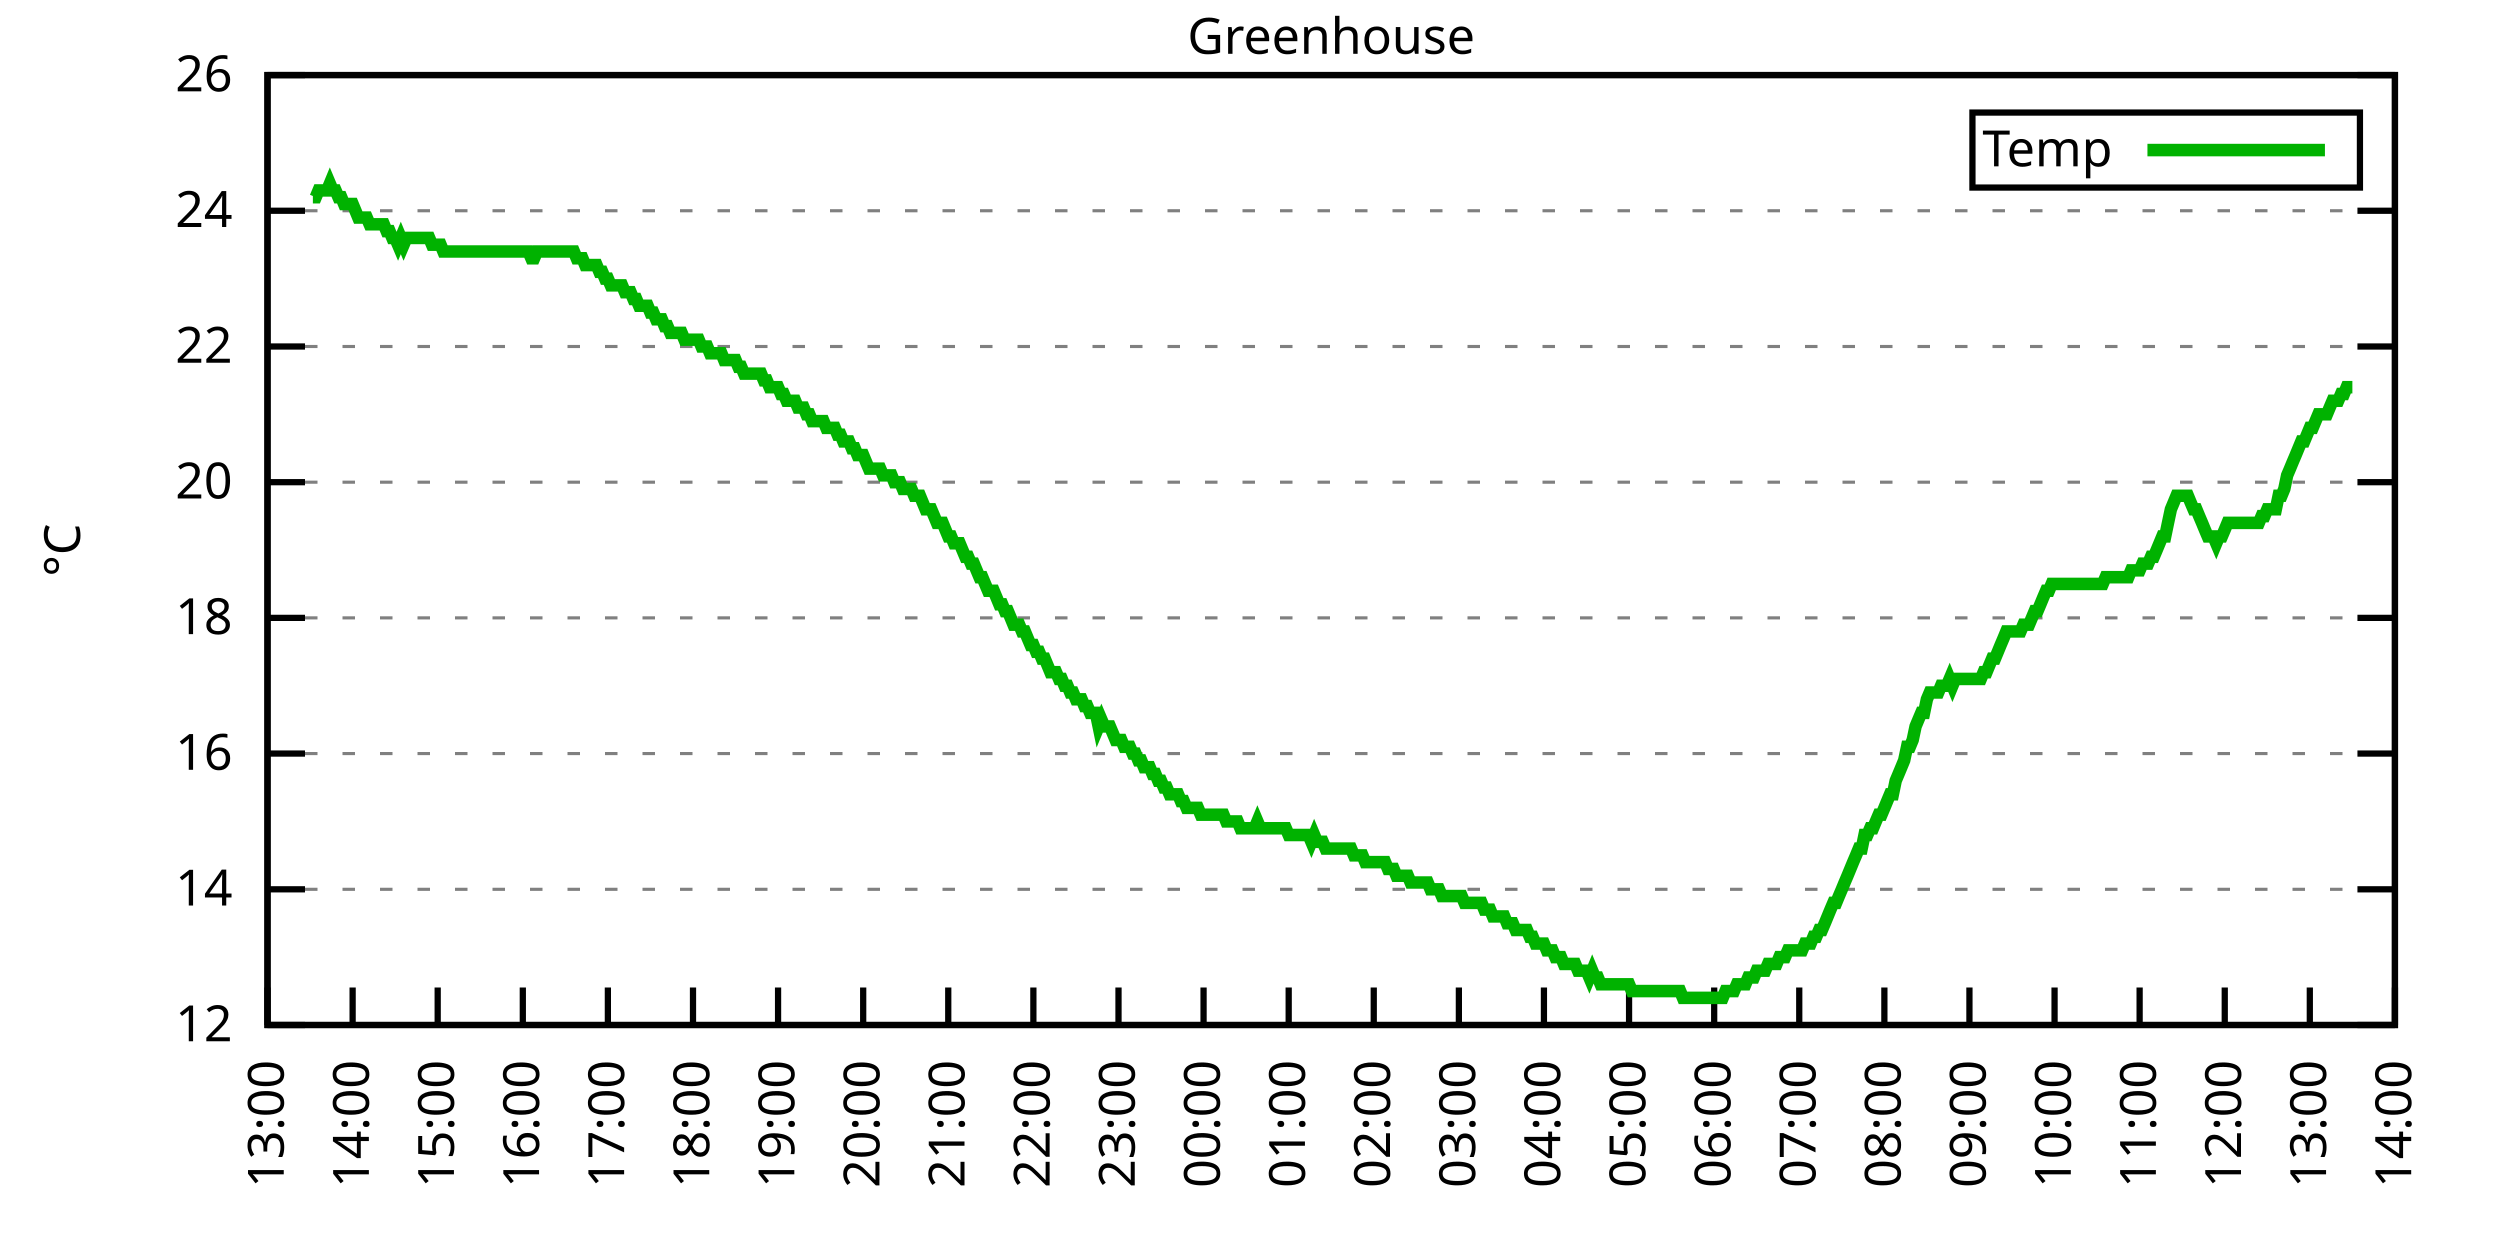
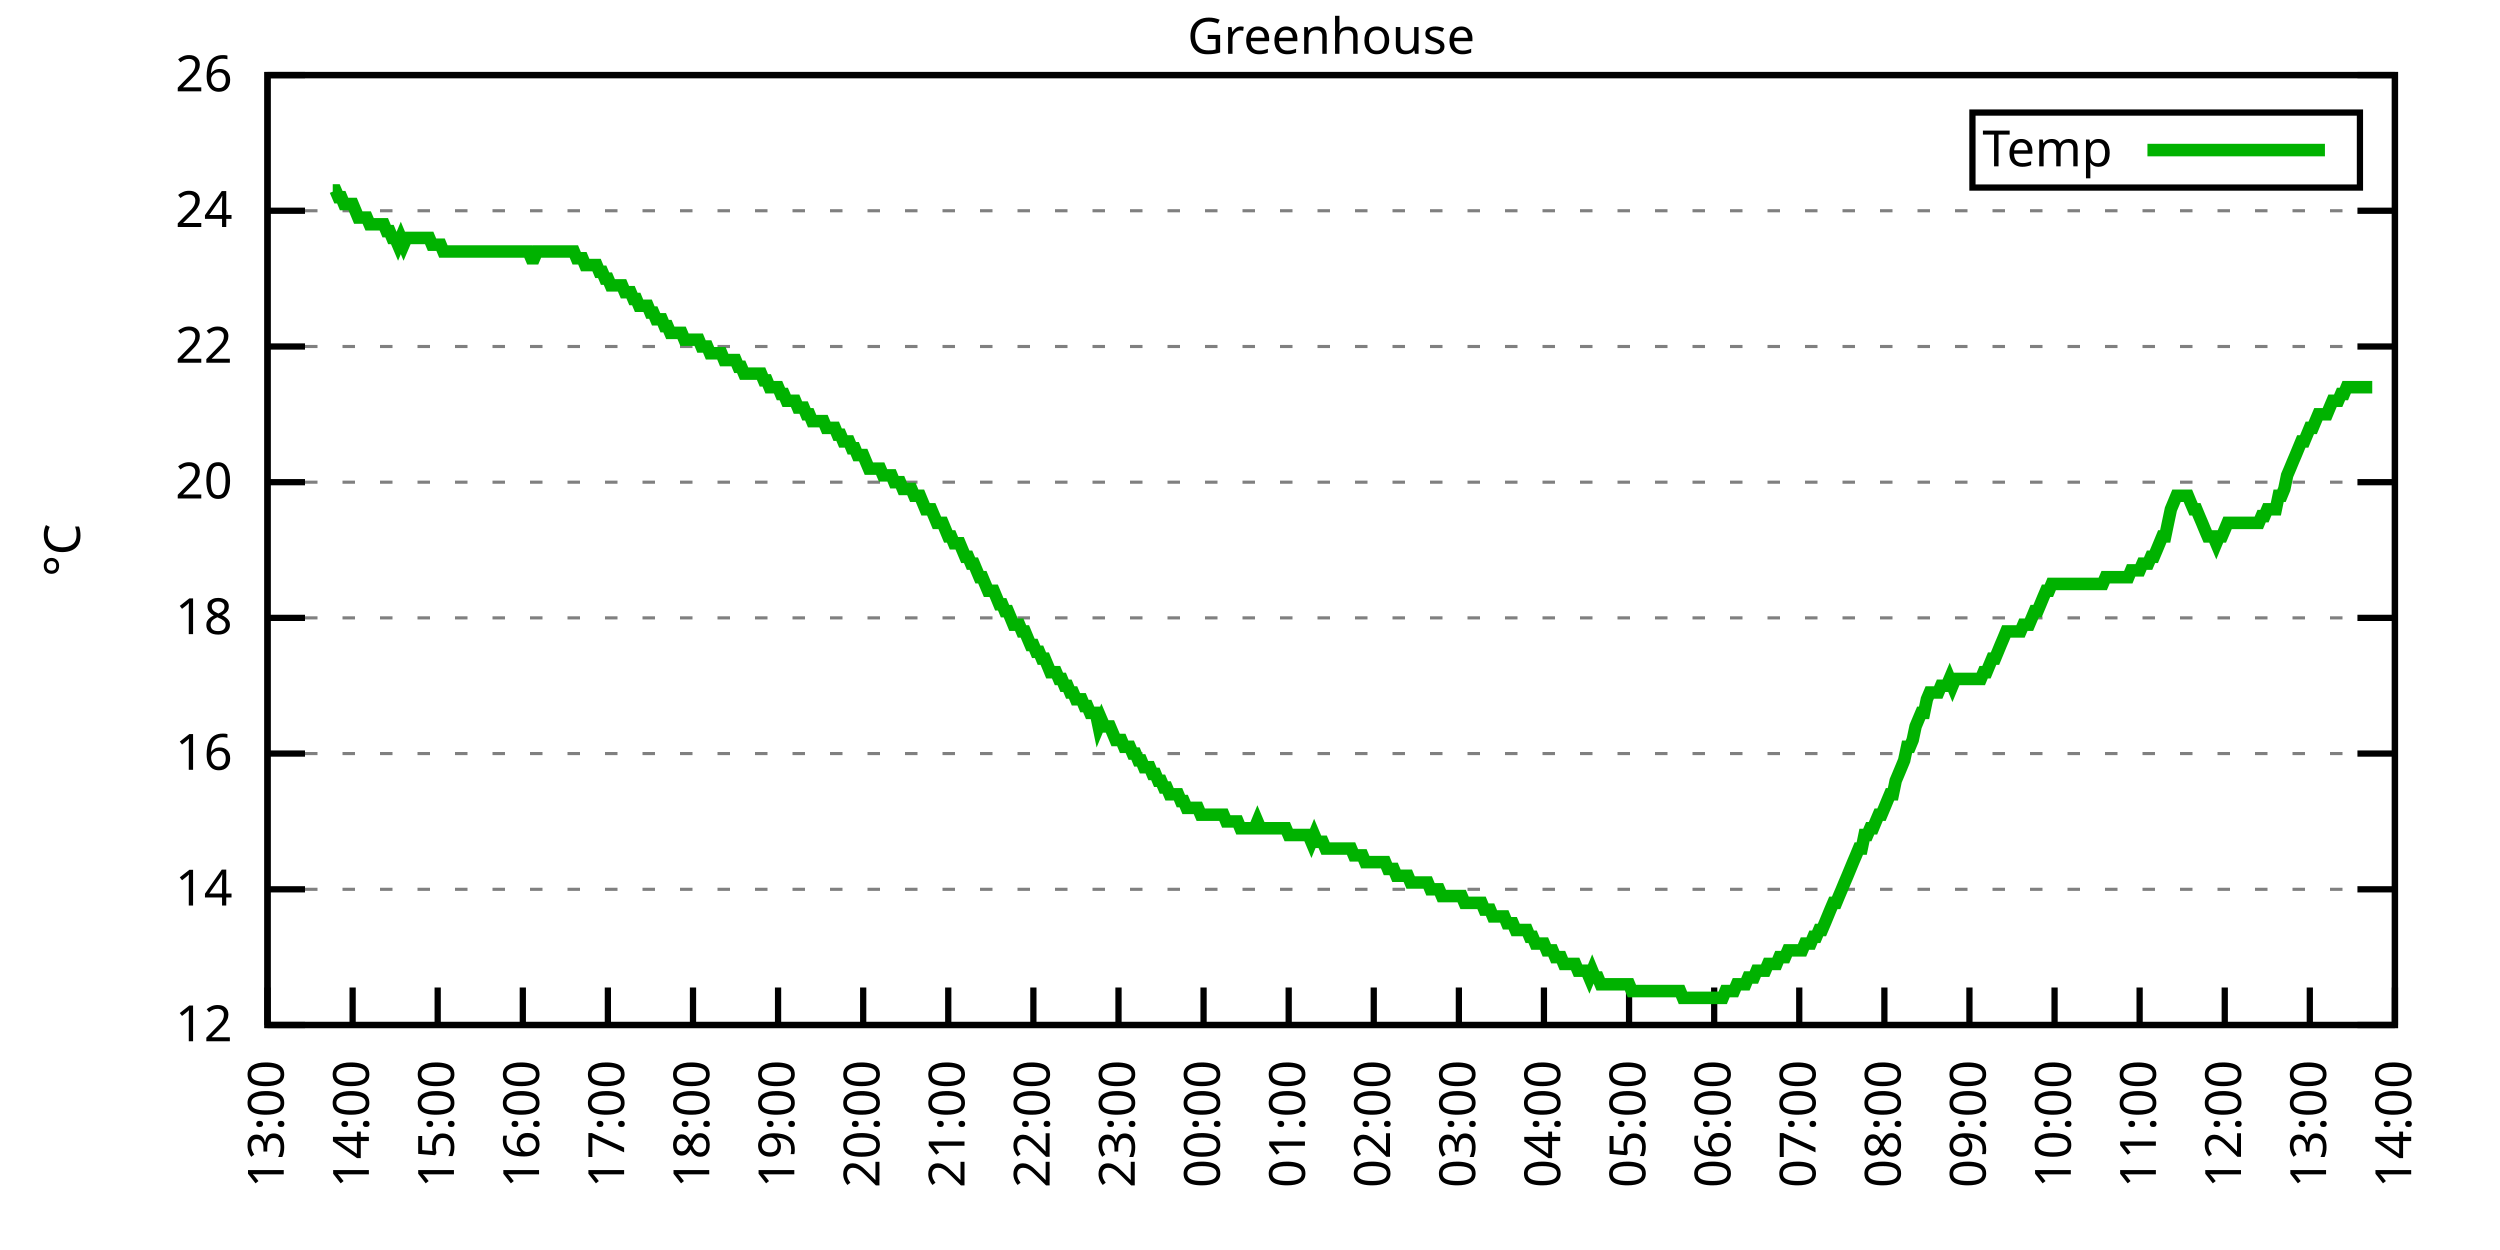
<svg xmlns="http://www.w3.org/2000/svg" xmlns:xlink="http://www.w3.org/1999/xlink" width="400" height="200" viewBox="0 0 400 200">
  <g id="gnuplot_canvas">
    <rect x="0" y="0" width="400" height="200" fill="none" />
    <defs>
      <circle id="gpDot" r="0.5" stroke-width="0.5" stroke="currentColor" />
      <path id="gpPt0" stroke-width="0.333" stroke="currentColor" d="M-1,0 h2 M0,-1 v2" />
      <path id="gpPt1" stroke-width="0.333" stroke="currentColor" d="M-1,-1 L1,1 M1,-1 L-1,1" />
      <path id="gpPt2" stroke-width="0.333" stroke="currentColor" d="M-1,0 L1,0 M0,-1 L0,1 M-1,-1 L1,1 M-1,1 L1,-1" />
      <rect id="gpPt3" stroke-width="0.333" stroke="currentColor" x="-1" y="-1" width="2" height="2" />
      <rect id="gpPt4" stroke-width="0.333" stroke="currentColor" fill="currentColor" x="-1" y="-1" width="2" height="2" />
      <circle id="gpPt5" stroke-width="0.333" stroke="currentColor" cx="0" cy="0" r="1" />
      <use xlink:href="#gpPt5" id="gpPt6" fill="currentColor" stroke="none" />
      <path id="gpPt7" stroke-width="0.333" stroke="currentColor" d="M0,-1.33 L-1.33,0.67 L1.33,0.67 z" />
      <use xlink:href="#gpPt7" id="gpPt8" fill="currentColor" stroke="none" />
      <use xlink:href="#gpPt7" id="gpPt9" stroke="currentColor" transform="rotate(180)" />
      <use xlink:href="#gpPt9" id="gpPt10" fill="currentColor" stroke="none" />
      <use xlink:href="#gpPt3" id="gpPt11" stroke="currentColor" transform="rotate(45)" />
      <use xlink:href="#gpPt11" id="gpPt12" fill="currentColor" stroke="none" />
      <path id="gpPt13" stroke-width="0.333" stroke="currentColor" d="M0,1.330 L1.265,0.411 L0.782,-1.067 L-0.782,-1.076 L-1.265,0.411 z" />
      <use xlink:href="#gpPt13" id="gpPt14" fill="currentColor" stroke="none" />
      <filter id="textbox" filterUnits="objectBoundingBox" x="0" y="0" height="1" width="1">
        <feFlood flood-color="white" flood-opacity="1" result="bgnd" />
        <feComposite in="SourceGraphic" in2="bgnd" operator="atop" />
      </filter>
      <filter id="greybox" filterUnits="objectBoundingBox" x="0" y="0" height="1" width="1">
        <feFlood flood-color="lightgrey" flood-opacity="1" result="grey" />
        <feComposite in="SourceGraphic" in2="grey" operator="atop" />
      </filter>
    </defs>
    <g fill="none" color="white" stroke="currentColor" stroke-width="1.00" stroke-linecap="butt" stroke-linejoin="miter">
</g>
    <g fill="none" color="black" stroke="currentColor" stroke-width="1.00" stroke-linecap="butt" stroke-linejoin="miter">
      <g stroke="none" shape-rendering="crispEdges">
        <polygon fill="rgb(255, 255, 255)" points="42.80,164.00 383.18,164.00 383.18,12.02 42.80,12.02 " />
      </g>
    </g>
    <g fill="none" color="black" stroke="currentColor" stroke-width="1.00" stroke-linecap="butt" stroke-linejoin="miter">
</g>
    <g fill="none" color="black" stroke="black" stroke-width="0.50" stroke-linecap="butt" stroke-linejoin="miter">
</g>
    <g fill="none" color="gray" stroke="currentColor" stroke-width="0.50" stroke-linecap="butt" stroke-linejoin="miter">
      <path stroke="gray" stroke-dasharray="2,4" class="gridline" d="M42.80,164.00 L383.19,164.00  " />
    </g>
    <g fill="none" color="gray" stroke="gray" stroke-width="1.00" stroke-linecap="butt" stroke-linejoin="miter">
</g>
    <g fill="none" color="black" stroke="currentColor" stroke-width="1.00" stroke-linecap="butt" stroke-linejoin="miter">
      <path stroke="black" d="M42.80,164.00 L48.80,164.00 M383.19,164.00 L377.19,164.00  " />
      <g transform="translate(37.20,166.60)" stroke="none" fill="black" font-family="Sans" font-size="8.00" text-anchor="end">
        <text>
          <tspan font-family="Sans"> 12</tspan>
        </text>
      </g>
    </g>
    <g fill="none" color="black" stroke="currentColor" stroke-width="1.00" stroke-linecap="butt" stroke-linejoin="miter">
</g>
    <g fill="none" color="black" stroke="black" stroke-width="0.50" stroke-linecap="butt" stroke-linejoin="miter">
</g>
    <g fill="none" color="gray" stroke="currentColor" stroke-width="0.50" stroke-linecap="butt" stroke-linejoin="miter">
      <path stroke="gray" stroke-dasharray="2,4" class="gridline" d="M42.80,142.29 L383.19,142.29  " />
    </g>
    <g fill="none" color="gray" stroke="gray" stroke-width="1.00" stroke-linecap="butt" stroke-linejoin="miter">
</g>
    <g fill="none" color="black" stroke="currentColor" stroke-width="1.00" stroke-linecap="butt" stroke-linejoin="miter">
      <path stroke="black" d="M42.80,142.29 L48.80,142.29 M383.19,142.29 L377.19,142.29  " />
      <g transform="translate(37.20,144.89)" stroke="none" fill="black" font-family="Sans" font-size="8.00" text-anchor="end">
        <text>
          <tspan font-family="Sans"> 14</tspan>
        </text>
      </g>
    </g>
    <g fill="none" color="black" stroke="currentColor" stroke-width="1.00" stroke-linecap="butt" stroke-linejoin="miter">
</g>
    <g fill="none" color="black" stroke="black" stroke-width="0.50" stroke-linecap="butt" stroke-linejoin="miter">
</g>
    <g fill="none" color="gray" stroke="currentColor" stroke-width="0.50" stroke-linecap="butt" stroke-linejoin="miter">
      <path stroke="gray" stroke-dasharray="2,4" class="gridline" d="M42.80,120.57 L383.19,120.57  " />
    </g>
    <g fill="none" color="gray" stroke="gray" stroke-width="1.00" stroke-linecap="butt" stroke-linejoin="miter">
</g>
    <g fill="none" color="black" stroke="currentColor" stroke-width="1.00" stroke-linecap="butt" stroke-linejoin="miter">
      <path stroke="black" d="M42.80,120.57 L48.80,120.57 M383.19,120.57 L377.19,120.57  " />
      <g transform="translate(37.20,123.17)" stroke="none" fill="black" font-family="Sans" font-size="8.00" text-anchor="end">
        <text>
          <tspan font-family="Sans"> 16</tspan>
        </text>
      </g>
    </g>
    <g fill="none" color="black" stroke="currentColor" stroke-width="1.00" stroke-linecap="butt" stroke-linejoin="miter">
</g>
    <g fill="none" color="black" stroke="black" stroke-width="0.50" stroke-linecap="butt" stroke-linejoin="miter">
</g>
    <g fill="none" color="gray" stroke="currentColor" stroke-width="0.50" stroke-linecap="butt" stroke-linejoin="miter">
      <path stroke="gray" stroke-dasharray="2,4" class="gridline" d="M42.80,98.86 L383.19,98.86  " />
    </g>
    <g fill="none" color="gray" stroke="gray" stroke-width="1.00" stroke-linecap="butt" stroke-linejoin="miter">
</g>
    <g fill="none" color="black" stroke="currentColor" stroke-width="1.00" stroke-linecap="butt" stroke-linejoin="miter">
      <path stroke="black" d="M42.80,98.86 L48.80,98.86 M383.19,98.86 L377.19,98.86  " />
      <g transform="translate(37.20,101.46)" stroke="none" fill="black" font-family="Sans" font-size="8.00" text-anchor="end">
        <text>
          <tspan font-family="Sans"> 18</tspan>
        </text>
      </g>
    </g>
    <g fill="none" color="black" stroke="currentColor" stroke-width="1.00" stroke-linecap="butt" stroke-linejoin="miter">
</g>
    <g fill="none" color="black" stroke="black" stroke-width="0.50" stroke-linecap="butt" stroke-linejoin="miter">
</g>
    <g fill="none" color="gray" stroke="currentColor" stroke-width="0.50" stroke-linecap="butt" stroke-linejoin="miter">
      <path stroke="gray" stroke-dasharray="2,4" class="gridline" d="M42.80,77.15 L383.19,77.15  " />
    </g>
    <g fill="none" color="gray" stroke="gray" stroke-width="1.00" stroke-linecap="butt" stroke-linejoin="miter">
</g>
    <g fill="none" color="black" stroke="currentColor" stroke-width="1.00" stroke-linecap="butt" stroke-linejoin="miter">
      <path stroke="black" d="M42.80,77.15 L48.80,77.15 M383.19,77.15 L377.19,77.15  " />
      <g transform="translate(37.20,79.75)" stroke="none" fill="black" font-family="Sans" font-size="8.00" text-anchor="end">
        <text>
          <tspan font-family="Sans"> 20</tspan>
        </text>
      </g>
    </g>
    <g fill="none" color="black" stroke="currentColor" stroke-width="1.00" stroke-linecap="butt" stroke-linejoin="miter">
</g>
    <g fill="none" color="black" stroke="black" stroke-width="0.50" stroke-linecap="butt" stroke-linejoin="miter">
</g>
    <g fill="none" color="gray" stroke="currentColor" stroke-width="0.50" stroke-linecap="butt" stroke-linejoin="miter">
      <path stroke="gray" stroke-dasharray="2,4" class="gridline" d="M42.80,55.44 L383.19,55.44  " />
    </g>
    <g fill="none" color="gray" stroke="gray" stroke-width="1.00" stroke-linecap="butt" stroke-linejoin="miter">
</g>
    <g fill="none" color="black" stroke="currentColor" stroke-width="1.00" stroke-linecap="butt" stroke-linejoin="miter">
      <path stroke="black" d="M42.80,55.44 L48.80,55.44 M383.19,55.44 L377.19,55.44  " />
      <g transform="translate(37.20,58.04)" stroke="none" fill="black" font-family="Sans" font-size="8.00" text-anchor="end">
        <text>
          <tspan font-family="Sans"> 22</tspan>
        </text>
      </g>
    </g>
    <g fill="none" color="black" stroke="currentColor" stroke-width="1.00" stroke-linecap="butt" stroke-linejoin="miter">
</g>
    <g fill="none" color="black" stroke="black" stroke-width="0.50" stroke-linecap="butt" stroke-linejoin="miter">
</g>
    <g fill="none" color="gray" stroke="currentColor" stroke-width="0.50" stroke-linecap="butt" stroke-linejoin="miter">
      <path stroke="gray" stroke-dasharray="2,4" class="gridline" d="M42.80,33.72 L383.19,33.72  " />
    </g>
    <g fill="none" color="gray" stroke="gray" stroke-width="1.00" stroke-linecap="butt" stroke-linejoin="miter">
</g>
    <g fill="none" color="black" stroke="currentColor" stroke-width="1.00" stroke-linecap="butt" stroke-linejoin="miter">
      <path stroke="black" d="M42.80,33.72 L48.80,33.72 M383.19,33.72 L377.19,33.72  " />
      <g transform="translate(37.20,36.32)" stroke="none" fill="black" font-family="Sans" font-size="8.00" text-anchor="end">
        <text>
          <tspan font-family="Sans"> 24</tspan>
        </text>
      </g>
    </g>
    <g fill="none" color="black" stroke="currentColor" stroke-width="1.00" stroke-linecap="butt" stroke-linejoin="miter">
</g>
    <g fill="none" color="black" stroke="black" stroke-width="0.50" stroke-linecap="butt" stroke-linejoin="miter">
</g>
    <g fill="none" color="gray" stroke="currentColor" stroke-width="0.50" stroke-linecap="butt" stroke-linejoin="miter">
      <path stroke="gray" stroke-dasharray="2,4" class="gridline" d="M42.80,12.01 L383.19,12.01  " />
    </g>
    <g fill="none" color="gray" stroke="gray" stroke-width="1.00" stroke-linecap="butt" stroke-linejoin="miter">
</g>
    <g fill="none" color="black" stroke="currentColor" stroke-width="1.00" stroke-linecap="butt" stroke-linejoin="miter">
      <path stroke="black" d="M42.80,12.01 L48.80,12.01 M383.19,12.01 L377.19,12.01  " />
      <g transform="translate(37.20,14.61)" stroke="none" fill="black" font-family="Sans" font-size="8.00" text-anchor="end">
        <text>
          <tspan font-family="Sans"> 26</tspan>
        </text>
      </g>
    </g>
    <g fill="none" color="black" stroke="currentColor" stroke-width="1.00" stroke-linecap="butt" stroke-linejoin="miter">
      <path stroke="black" d="M42.80,164.00 L42.80,158.00  " />
      <g transform="translate(45.40,169.60) rotate(270.00)" stroke="none" fill="black" font-family="Sans" font-size="8.00" text-anchor="end">
        <text>
          <tspan font-family="Sans">13:00</tspan>
        </text>
      </g>
    </g>
    <g fill="none" color="black" stroke="currentColor" stroke-width="1.00" stroke-linecap="butt" stroke-linejoin="miter">
      <path stroke="black" d="M56.42,164.00 L56.42,158.00  " />
      <g transform="translate(59.02,169.60) rotate(270.00)" stroke="none" fill="black" font-family="Sans" font-size="8.00" text-anchor="end">
        <text>
          <tspan font-family="Sans">14:00</tspan>
        </text>
      </g>
    </g>
    <g fill="none" color="black" stroke="currentColor" stroke-width="1.00" stroke-linecap="butt" stroke-linejoin="miter">
      <path stroke="black" d="M70.03,164.00 L70.03,158.00  " />
      <g transform="translate(72.63,169.60) rotate(270.00)" stroke="none" fill="black" font-family="Sans" font-size="8.00" text-anchor="end">
        <text>
          <tspan font-family="Sans">15:00</tspan>
        </text>
      </g>
    </g>
    <g fill="none" color="black" stroke="currentColor" stroke-width="1.00" stroke-linecap="butt" stroke-linejoin="miter">
      <path stroke="black" d="M83.65,164.00 L83.65,158.00  " />
      <g transform="translate(86.25,169.60) rotate(270.00)" stroke="none" fill="black" font-family="Sans" font-size="8.00" text-anchor="end">
        <text>
          <tspan font-family="Sans">16:00</tspan>
        </text>
      </g>
    </g>
    <g fill="none" color="black" stroke="currentColor" stroke-width="1.00" stroke-linecap="butt" stroke-linejoin="miter">
      <path stroke="black" d="M97.26,164.00 L97.26,158.00  " />
      <g transform="translate(99.86,169.60) rotate(270.00)" stroke="none" fill="black" font-family="Sans" font-size="8.00" text-anchor="end">
        <text>
          <tspan font-family="Sans">17:00</tspan>
        </text>
      </g>
    </g>
    <g fill="none" color="black" stroke="currentColor" stroke-width="1.00" stroke-linecap="butt" stroke-linejoin="miter">
      <path stroke="black" d="M110.88,164.00 L110.88,158.00  " />
      <g transform="translate(113.48,169.60) rotate(270.00)" stroke="none" fill="black" font-family="Sans" font-size="8.00" text-anchor="end">
        <text>
          <tspan font-family="Sans">18:00</tspan>
        </text>
      </g>
    </g>
    <g fill="none" color="black" stroke="currentColor" stroke-width="1.00" stroke-linecap="butt" stroke-linejoin="miter">
      <path stroke="black" d="M124.49,164.00 L124.49,158.00  " />
      <g transform="translate(127.09,169.60) rotate(270.00)" stroke="none" fill="black" font-family="Sans" font-size="8.00" text-anchor="end">
        <text>
          <tspan font-family="Sans">19:00</tspan>
        </text>
      </g>
    </g>
    <g fill="none" color="black" stroke="currentColor" stroke-width="1.00" stroke-linecap="butt" stroke-linejoin="miter">
      <path stroke="black" d="M138.11,164.00 L138.11,158.00  " />
      <g transform="translate(140.71,169.60) rotate(270.00)" stroke="none" fill="black" font-family="Sans" font-size="8.00" text-anchor="end">
        <text>
          <tspan font-family="Sans">20:00</tspan>
        </text>
      </g>
    </g>
    <g fill="none" color="black" stroke="currentColor" stroke-width="1.00" stroke-linecap="butt" stroke-linejoin="miter">
      <path stroke="black" d="M151.72,164.00 L151.72,158.00  " />
      <g transform="translate(154.32,169.60) rotate(270.00)" stroke="none" fill="black" font-family="Sans" font-size="8.00" text-anchor="end">
        <text>
          <tspan font-family="Sans">21:00</tspan>
        </text>
      </g>
    </g>
    <g fill="none" color="black" stroke="currentColor" stroke-width="1.00" stroke-linecap="butt" stroke-linejoin="miter">
      <path stroke="black" d="M165.34,164.00 L165.34,158.00  " />
      <g transform="translate(167.94,169.60) rotate(270.00)" stroke="none" fill="black" font-family="Sans" font-size="8.00" text-anchor="end">
        <text>
          <tspan font-family="Sans">22:00</tspan>
        </text>
      </g>
    </g>
    <g fill="none" color="black" stroke="currentColor" stroke-width="1.00" stroke-linecap="butt" stroke-linejoin="miter">
      <path stroke="black" d="M178.96,164.00 L178.96,158.00  " />
      <g transform="translate(181.56,169.60) rotate(270.00)" stroke="none" fill="black" font-family="Sans" font-size="8.00" text-anchor="end">
        <text>
          <tspan font-family="Sans">23:00</tspan>
        </text>
      </g>
    </g>
    <g fill="none" color="black" stroke="currentColor" stroke-width="1.00" stroke-linecap="butt" stroke-linejoin="miter">
      <path stroke="black" d="M192.57,164.00 L192.57,158.00  " />
      <g transform="translate(195.17,169.60) rotate(270.00)" stroke="none" fill="black" font-family="Sans" font-size="8.00" text-anchor="end">
        <text>
          <tspan font-family="Sans">00:00</tspan>
        </text>
      </g>
    </g>
    <g fill="none" color="black" stroke="currentColor" stroke-width="1.00" stroke-linecap="butt" stroke-linejoin="miter">
      <path stroke="black" d="M206.19,164.00 L206.19,158.00  " />
      <g transform="translate(208.79,169.60) rotate(270.00)" stroke="none" fill="black" font-family="Sans" font-size="8.00" text-anchor="end">
        <text>
          <tspan font-family="Sans">01:00</tspan>
        </text>
      </g>
    </g>
    <g fill="none" color="black" stroke="currentColor" stroke-width="1.00" stroke-linecap="butt" stroke-linejoin="miter">
      <path stroke="black" d="M219.80,164.00 L219.80,158.00  " />
      <g transform="translate(222.40,169.60) rotate(270.00)" stroke="none" fill="black" font-family="Sans" font-size="8.00" text-anchor="end">
        <text>
          <tspan font-family="Sans">02:00</tspan>
        </text>
      </g>
    </g>
    <g fill="none" color="black" stroke="currentColor" stroke-width="1.00" stroke-linecap="butt" stroke-linejoin="miter">
      <path stroke="black" d="M233.42,164.00 L233.42,158.00  " />
      <g transform="translate(236.02,169.60) rotate(270.00)" stroke="none" fill="black" font-family="Sans" font-size="8.00" text-anchor="end">
        <text>
          <tspan font-family="Sans">03:00</tspan>
        </text>
      </g>
    </g>
    <g fill="none" color="black" stroke="currentColor" stroke-width="1.00" stroke-linecap="butt" stroke-linejoin="miter">
      <path stroke="black" d="M247.03,164.00 L247.03,158.00  " />
      <g transform="translate(249.63,169.60) rotate(270.00)" stroke="none" fill="black" font-family="Sans" font-size="8.00" text-anchor="end">
        <text>
          <tspan font-family="Sans">04:00</tspan>
        </text>
      </g>
    </g>
    <g fill="none" color="black" stroke="currentColor" stroke-width="1.00" stroke-linecap="butt" stroke-linejoin="miter">
      <path stroke="black" d="M260.65,164.00 L260.65,158.00  " />
      <g transform="translate(263.25,169.60) rotate(270.00)" stroke="none" fill="black" font-family="Sans" font-size="8.00" text-anchor="end">
        <text>
          <tspan font-family="Sans">05:00</tspan>
        </text>
      </g>
    </g>
    <g fill="none" color="black" stroke="currentColor" stroke-width="1.00" stroke-linecap="butt" stroke-linejoin="miter">
      <path stroke="black" d="M274.27,164.00 L274.27,158.00  " />
      <g transform="translate(276.87,169.60) rotate(270.00)" stroke="none" fill="black" font-family="Sans" font-size="8.00" text-anchor="end">
        <text>
          <tspan font-family="Sans">06:00</tspan>
        </text>
      </g>
    </g>
    <g fill="none" color="black" stroke="currentColor" stroke-width="1.00" stroke-linecap="butt" stroke-linejoin="miter">
      <path stroke="black" d="M287.88,164.00 L287.88,158.00  " />
      <g transform="translate(290.48,169.60) rotate(270.00)" stroke="none" fill="black" font-family="Sans" font-size="8.00" text-anchor="end">
        <text>
          <tspan font-family="Sans">07:00</tspan>
        </text>
      </g>
    </g>
    <g fill="none" color="black" stroke="currentColor" stroke-width="1.00" stroke-linecap="butt" stroke-linejoin="miter">
      <path stroke="black" d="M301.50,164.00 L301.50,158.00  " />
      <g transform="translate(304.10,169.60) rotate(270.00)" stroke="none" fill="black" font-family="Sans" font-size="8.00" text-anchor="end">
        <text>
          <tspan font-family="Sans">08:00</tspan>
        </text>
      </g>
    </g>
    <g fill="none" color="black" stroke="currentColor" stroke-width="1.00" stroke-linecap="butt" stroke-linejoin="miter">
      <path stroke="black" d="M315.11,164.00 L315.11,158.00  " />
      <g transform="translate(317.71,169.60) rotate(270.00)" stroke="none" fill="black" font-family="Sans" font-size="8.00" text-anchor="end">
        <text>
          <tspan font-family="Sans">09:00</tspan>
        </text>
      </g>
    </g>
    <g fill="none" color="black" stroke="currentColor" stroke-width="1.00" stroke-linecap="butt" stroke-linejoin="miter">
      <path stroke="black" d="M328.73,164.00 L328.73,158.00  " />
      <g transform="translate(331.33,169.60) rotate(270.00)" stroke="none" fill="black" font-family="Sans" font-size="8.00" text-anchor="end">
        <text>
          <tspan font-family="Sans">10:00</tspan>
        </text>
      </g>
    </g>
    <g fill="none" color="black" stroke="currentColor" stroke-width="1.00" stroke-linecap="butt" stroke-linejoin="miter">
      <path stroke="black" d="M342.34,164.00 L342.34,158.00  " />
      <g transform="translate(344.94,169.60) rotate(270.00)" stroke="none" fill="black" font-family="Sans" font-size="8.00" text-anchor="end">
        <text>
          <tspan font-family="Sans">11:00</tspan>
        </text>
      </g>
    </g>
    <g fill="none" color="black" stroke="currentColor" stroke-width="1.00" stroke-linecap="butt" stroke-linejoin="miter">
      <path stroke="black" d="M355.96,164.00 L355.96,158.00  " />
      <g transform="translate(358.56,169.60) rotate(270.00)" stroke="none" fill="black" font-family="Sans" font-size="8.00" text-anchor="end">
        <text>
          <tspan font-family="Sans">12:00</tspan>
        </text>
      </g>
    </g>
    <g fill="none" color="black" stroke="currentColor" stroke-width="1.00" stroke-linecap="butt" stroke-linejoin="miter">
      <path stroke="black" d="M369.57,164.00 L369.57,158.00  " />
      <g transform="translate(372.17,169.60) rotate(270.00)" stroke="none" fill="black" font-family="Sans" font-size="8.00" text-anchor="end">
        <text>
          <tspan font-family="Sans">13:00</tspan>
        </text>
      </g>
    </g>
    <g fill="none" color="black" stroke="currentColor" stroke-width="1.00" stroke-linecap="butt" stroke-linejoin="miter">
      <path stroke="black" d="M383.19,164.00 L383.19,158.00  " />
      <g transform="translate(385.79,169.60) rotate(270.00)" stroke="none" fill="black" font-family="Sans" font-size="8.00" text-anchor="end">
        <text>
          <tspan font-family="Sans">14:00</tspan>
        </text>
      </g>
    </g>
    <g fill="none" color="black" stroke="currentColor" stroke-width="1.00" stroke-linecap="butt" stroke-linejoin="miter">
</g>
    <g fill="none" color="black" stroke="currentColor" stroke-width="1.00" stroke-linecap="butt" stroke-linejoin="miter">
      <path stroke="black" d="M42.80,12.01 L42.80,164.00 L383.19,164.00 L383.19,12.01 L42.80,12.01 Z  " />
    </g>
    <g fill="none" color="black" stroke="currentColor" stroke-width="1.00" stroke-linecap="butt" stroke-linejoin="miter">
</g>
    <g fill="none" color="black" stroke="currentColor" stroke-width="1.00" stroke-linecap="butt" stroke-linejoin="miter">
      <path stroke="black" d="M315.59,30.01 L315.59,18.01 L377.59,18.01 L377.59,30.01 L315.59,30.01 Z  " />
    </g>
    <g id="Greenhouse_plot_1">
      <g fill="none" color="white" stroke="black" stroke-width="2.00" stroke-linecap="butt" stroke-linejoin="miter">
</g>
      <g fill="none" color="black" stroke="currentColor" stroke-width="2.00" stroke-linecap="butt" stroke-linejoin="miter">
        <g transform="translate(337.99,26.61)" stroke="none" fill="black" font-family="Sans" font-size="8.00" text-anchor="end">
          <text>
            <tspan font-family="Sans">Temp</tspan>
          </text>
        </g>
      </g>
      <g fill="none" color="black" stroke="currentColor" stroke-width="2.00" stroke-linecap="butt" stroke-linejoin="miter">
-         <path stroke="rgb(  0, 178,   0)" d="M343.59,24.01 L371.99,24.01 M50.06,31.55 L50.52,31.55 L50.97,30.47 L51.42,30.47 L51.88,30.47 L52.33,30.47   L52.78,29.38 L53.24,30.47 L53.69,30.47 L54.15,31.55 L54.60,31.55 L55.05,32.64 L55.51,32.64 L55.96,32.64   L56.42,32.64 L56.87,33.72 L57.32,34.81 L57.78,34.81 L58.23,34.81 L58.68,34.81 L59.14,35.89 L59.59,35.89   L60.05,35.89 L60.50,35.89 L60.95,35.89 L61.41,35.89 L61.86,36.98 L62.32,36.98 L62.77,38.07 L63.22,38.07   L63.68,39.15 L64.13,38.07 L64.58,39.15 L65.04,38.07 L65.49,38.07 L65.95,38.07 L66.40,38.07 L66.85,38.07   L67.31,38.07 L67.76,38.07 L68.22,38.07 L68.67,38.07 L69.12,39.15 L69.58,39.15 L70.03,39.15 L70.49,39.15   L70.94,40.24 L71.39,40.24 L71.85,40.24 L72.30,40.24 L72.75,40.24 L73.21,40.24 L73.66,40.24 L74.12,40.24   L74.57,40.24 L75.02,40.24 L75.48,40.24 L75.93,40.24 L76.39,40.24 L76.84,40.24 L77.29,40.24 L77.75,40.24   L78.20,40.24 L78.65,40.24 L79.11,40.24 L79.56,40.24 L80.02,40.24 L80.47,40.24 L80.92,40.24 L81.38,40.24   L81.83,40.24 L82.29,40.24 L82.74,40.24 L83.19,40.24 L83.65,40.24 L84.10,40.24 L84.55,40.24 L85.01,41.32   L85.46,41.32 L85.92,40.24 L86.37,40.24 L86.82,40.24 L87.28,40.24 L87.73,40.24 L88.19,40.24 L88.64,40.24   L89.09,40.24 L89.55,40.24 L90.00,40.24 L90.45,40.24 L90.91,40.24 L91.36,40.24 L91.82,40.24 L92.27,41.32   L92.72,41.32 L93.18,41.32 L93.63,42.41 L94.09,42.41 L94.54,42.41 L94.99,42.41 L95.45,42.41 L95.90,43.49   L96.35,43.49 L96.81,44.58 L97.26,44.58 L97.72,45.66 L98.17,45.66 L98.62,45.66 L99.08,45.66 L99.53,45.66   L99.99,46.75 L100.44,46.75 L100.89,46.75 L101.35,47.84 L101.80,47.84 L102.25,48.92 L102.71,48.92 L103.16,48.92   L103.62,48.92 L104.07,50.01 L104.52,50.01 L104.98,51.09 L105.43,51.09 L105.89,51.09 L106.34,52.18 L106.79,52.18   L107.25,53.26 L107.70,53.26 L108.15,53.26 L108.61,53.26 L109.06,53.26 L109.52,54.35 L109.97,54.35 L110.42,54.35   L110.88,54.35 L111.33,54.35 L111.79,54.35 L112.24,55.44 L112.69,55.44 L113.15,55.44 L113.60,56.52 L114.05,56.52   L114.51,56.52 L114.96,56.52 L115.42,56.52 L115.87,57.61 L116.32,57.61 L116.78,57.61 L117.23,57.61 L117.69,57.61   L118.14,58.69 L118.59,58.69 L119.05,59.78 L119.50,59.78 L119.96,59.78 L120.41,59.78 L120.86,59.78 L121.32,59.78   L121.77,59.78 L122.22,60.86 L122.68,60.86 L123.13,61.95 L123.59,61.95 L124.04,61.95 L124.49,61.95 L124.95,63.04   L125.40,63.04 L125.86,64.12 L126.31,64.12 L126.76,64.12 L127.22,64.12 L127.67,65.21 L128.12,65.21 L128.58,65.21   L129.03,66.29 L129.49,66.29 L129.94,67.38 L130.39,67.38 L130.85,67.38 L131.30,67.38 L131.76,67.38 L132.21,68.46   L132.66,68.46 L133.12,68.46 L133.57,68.46 L134.02,69.55 L134.48,69.55 L134.93,70.63 L135.39,70.63 L135.84,70.63   L136.29,71.72 L136.75,71.72 L137.20,72.81 L137.66,72.81 L138.11,72.81 L138.56,73.89 L139.02,74.98 L139.47,74.98   L139.92,74.98 L140.38,74.98 L140.83,74.98 L141.29,76.06 L141.74,76.06 L142.19,76.06 L142.65,76.06 L143.10,77.15   L143.56,77.15 L144.01,77.15 L144.46,78.23 L144.92,78.23 L145.37,78.23 L145.82,78.23 L146.28,79.32 L146.73,79.32   L147.19,79.32 L147.64,80.41 L148.09,81.49 L148.55,81.49 L149.00,81.49 L149.46,82.58 L149.91,83.66 L150.36,83.66   L150.82,83.66 L151.27,84.75 L151.72,85.83 L152.18,85.83 L152.63,86.92 L153.09,86.92 L153.54,86.92 L153.99,88.00   L154.45,89.09 L154.90,89.09 L155.36,90.18 L155.81,90.18 L156.26,91.26 L156.72,92.35 L157.17,92.35 L157.62,93.43   L158.08,94.52 L158.53,94.52 L158.99,94.52 L159.44,95.60 L159.89,96.69 L160.35,96.69 L160.80,97.78 L161.26,97.78   L161.71,98.86 L162.16,99.95 L162.62,99.95 L163.07,99.95 L163.52,101.03 L163.98,101.03 L164.43,102.12 L164.89,103.20   L165.34,103.20 L165.79,104.29 L166.25,104.29 L166.70,105.38 L167.16,105.38 L167.61,106.46 L168.06,107.55 L168.52,107.55   L168.97,107.55 L169.43,108.63 L169.88,108.63 L170.33,109.72 L170.79,109.72 L171.24,110.80 L171.69,110.80 L172.15,111.89   L172.60,111.89 L173.06,111.89 L173.51,112.97 L173.96,112.97 L174.42,114.06 L174.87,114.06 L175.33,114.06 L175.78,116.23   L176.23,115.15 L176.69,116.23 L177.14,116.23 L177.59,116.23 L178.05,117.32 L178.50,118.40 L178.96,118.40 L179.41,118.40   L179.86,119.49 L180.32,119.49 L180.77,119.49 L181.23,120.57 L181.68,120.57 L182.13,121.66 L182.59,121.66 L183.04,122.75   L183.49,122.75 L183.95,122.75 L184.40,123.83 L184.86,123.83 L185.31,124.92 L185.76,124.92 L186.22,126.00 L186.67,126.00   L187.13,127.09 L187.58,127.09 L188.03,127.09 L188.49,127.09 L188.94,128.17 L189.39,128.17 L189.85,129.26 L190.30,129.26   L190.76,129.26 L191.21,129.26 L191.66,129.26 L192.12,130.35 L192.57,130.35 L193.03,130.35 L193.48,130.35 L193.93,130.35   L194.39,130.35 L194.84,130.35 L195.29,130.35 L195.75,130.35 L196.20,131.43 L196.66,131.43 L197.11,131.43 L197.56,131.43   L198.02,131.43 L198.47,132.52 L198.93,132.52 L199.38,132.52 L199.83,132.52 L200.29,132.52 L200.74,132.52 L201.19,131.43   L201.65,132.52 L202.10,132.52 L202.56,132.52 L203.01,132.52 L203.46,132.52 L203.92,132.52 L204.37,132.52 L204.83,132.52   L205.28,132.52 L205.73,132.52 L206.19,133.60 L206.64,133.60 L207.09,133.60 L207.55,133.60 L208.00,133.60 L208.46,133.60   L208.91,133.60 L209.36,133.60 L209.82,134.69 L210.27,133.60 L210.73,134.69 L211.18,134.69 L211.63,134.69 L212.09,135.77   L212.54,135.77 L213.00,135.77 L213.45,135.77 L213.90,135.77 L214.36,135.77 L214.81,135.77 L215.26,135.77 L215.72,135.77   L216.17,135.77 L216.63,136.86 L217.08,136.86 L217.53,136.86 L217.99,136.86 L218.44,137.94 L218.90,137.94 L219.35,137.94   L219.80,137.94 L220.26,137.94 L220.71,137.94 L221.16,137.94 L221.62,137.94 L222.07,139.03 L222.53,139.03 L222.98,139.03   L223.43,140.12 L223.89,140.12 L224.34,140.12 L224.80,140.12 L225.25,140.12 L225.70,141.20 L226.16,141.20 L226.61,141.20   L227.06,141.20 L227.52,141.20 L227.97,141.20 L228.43,141.20 L228.88,142.29 L229.33,142.29 L229.79,142.29 L230.24,142.29   L230.70,143.37 L231.15,143.37 L231.60,143.37 L232.06,143.37 L232.51,143.37 L232.96,143.37 L233.42,143.37 L233.87,143.37   L234.33,144.46 L234.78,144.46 L235.23,144.46 L235.69,144.46 L236.14,144.46 L236.60,144.46 L237.05,144.46 L237.50,145.54   L237.96,145.54 L238.41,145.54 L238.86,146.63 L239.32,146.63 L239.77,146.63 L240.23,146.63 L240.68,146.63 L241.13,147.72   L241.59,147.72 L242.04,147.72 L242.50,148.80 L242.95,148.80 L243.40,148.80 L243.86,148.80 L244.31,148.80 L244.76,149.89   L245.22,149.89 L245.67,150.97 L246.13,150.97 L246.58,150.97 L247.03,150.97 L247.49,152.06 L247.94,152.06 L248.40,152.06   L248.85,153.14 L249.30,153.14 L249.76,153.14 L250.21,154.23 L250.66,154.23 L251.12,154.23 L251.57,154.23 L252.03,154.23   L252.48,155.31 L252.93,155.31 L253.39,155.31 L253.84,155.31 L254.30,156.40 L254.75,155.31 L255.20,156.40 L255.66,156.40   L256.11,157.49 L256.56,157.49 L257.02,157.49 L257.47,157.49 L257.93,157.49 L258.38,157.49 L258.83,157.49 L259.29,157.49   L259.74,157.49 L260.20,157.49 L260.65,157.49 L261.10,158.57 L261.56,158.57 L262.01,158.57 L262.47,158.57 L262.92,158.57   L263.37,158.57 L263.83,158.57 L264.28,158.57 L264.73,158.57 L265.19,158.57 L265.64,158.57 L266.10,158.57 L266.55,158.57   L267.00,158.57 L267.46,158.57 L267.91,158.57 L268.37,158.57 L268.82,158.57 L269.27,159.66 L269.73,159.66 L270.18,159.66   L270.63,159.66 L271.09,159.66 L271.54,159.66 L272.00,159.66 L272.45,159.66 L272.90,159.66 L273.36,159.66 L273.81,159.66   L274.27,159.66 L274.72,159.66 L275.17,159.66 L275.63,159.66 L276.08,158.57 L276.53,158.57 L276.99,158.57 L277.44,158.57   L277.90,157.49 L278.35,157.49 L278.80,157.49 L279.26,157.49 L279.71,156.40 L280.17,156.40 L280.62,156.40 L281.07,155.31   L281.53,155.31 L281.98,155.31 L282.43,155.31 L282.89,154.23 L283.34,154.23 L283.80,154.23 L284.25,154.23 L284.70,153.14   L285.16,153.14 L285.61,153.14 L286.07,152.06 L286.52,152.06 L286.97,152.06 L287.43,152.06 L287.88,152.06 L288.33,152.06   L288.79,150.97 L289.24,150.97 L289.70,150.97 L290.15,149.89 L290.60,149.89 L291.06,148.80 L291.51,148.80 L291.97,147.72   L292.42,146.63 L292.87,145.54 L293.33,144.46 L293.78,144.46 L294.23,143.37 L294.69,142.29 L295.14,141.20 L295.60,140.12   L296.05,139.03 L296.50,137.94 L296.96,136.86 L297.41,135.77 L297.87,135.77 L298.32,133.60 L298.77,133.60 L299.23,132.52   L299.68,132.52 L300.13,131.43 L300.59,130.35 L301.04,130.35 L301.50,129.26 L301.95,128.17 L302.40,127.09 L302.86,127.09   L303.31,124.92 L303.77,123.83 L304.22,122.75 L304.67,121.66 L305.13,119.49 L305.58,119.49 L306.03,118.40 L306.49,116.23   L306.94,115.15 L307.40,114.06 L307.85,114.06 L308.30,111.89 L308.76,110.80 L309.21,110.80 L309.67,110.80 L310.12,110.80   L310.57,109.72 L311.03,109.72 L311.48,109.72 L311.94,108.63 L312.39,109.72 L312.84,108.63 L313.30,108.63 L313.75,108.63   L314.20,108.63 L314.66,108.63 L315.11,108.63 L315.57,108.63 L316.02,108.63 L316.47,108.63 L316.93,108.63 L317.38,107.55   L317.84,107.55 L318.29,106.46 L318.74,105.38 L319.20,105.38 L319.65,104.29 L320.10,103.20 L320.56,102.12 L321.01,101.03   L321.47,101.03 L321.92,101.03 L322.37,101.03 L322.83,101.03 L323.28,101.03 L323.74,99.95 L324.19,99.95 L324.64,99.95   L325.10,98.86 L325.55,97.78 L326.00,97.78 L326.46,96.69 L326.91,95.60 L327.37,94.52 L327.82,94.52 L328.27,93.43   L328.73,93.43 L329.18,93.43 L329.64,93.43 L330.09,93.43 L330.54,93.43 L331.00,93.43 L331.45,93.43 L331.90,93.43   L332.36,93.43 L332.81,93.43 L333.27,93.43 L333.72,93.43 L334.17,93.43 L334.63,93.43 L335.08,93.43 L335.54,93.43   L335.99,93.43 L336.44,93.43 L336.90,92.35 L337.35,92.35 L337.80,92.35 L338.26,92.35 L338.71,92.35 L339.17,92.35   L339.62,92.35 L340.07,92.35 L340.53,92.35 L340.98,91.26 L341.44,91.26 L341.89,91.26 L342.34,91.26 L342.80,90.18   L343.25,90.18 L343.70,90.18 L344.16,89.09 L344.61,89.09 L345.07,88.00 L345.52,86.92 L345.97,85.83 L346.43,85.83   L346.88,83.66 L347.34,81.49 L347.79,80.41 L348.24,79.32 L348.70,79.32 L349.15,79.32 L349.60,79.32 L350.06,79.32   L350.51,80.41 L350.97,81.49 L351.42,81.49 L351.87,82.58 L352.33,83.66 L352.78,84.75 L353.24,85.83 L353.69,85.83   L354.14,85.83 L354.60,86.92 L355.05,85.83 L355.50,85.83 L355.96,84.75 L356.41,83.66 L356.87,83.66 L357.32,83.66   L357.77,83.66 L358.23,83.66 L358.68,83.66 L359.14,83.66 L359.59,83.66 L360.04,83.66 L360.50,83.66 L360.95,83.66   L361.41,83.66 L361.86,82.58 L362.31,82.58 L362.77,81.49 L363.22,81.49 L363.67,81.49 L364.13,81.49 L364.58,79.32   L365.04,79.32 L365.49,78.23 L365.94,76.06 L366.40,74.98 L366.85,73.89 L367.31,72.81 L367.76,71.72 L368.21,70.63   L368.67,70.63 L369.12,69.55 L369.57,68.46 L370.03,68.46 L370.48,67.38 L370.94,66.29 L371.39,66.29 L371.84,66.29   L372.30,66.29 L372.75,65.21 L373.21,64.12 L373.66,64.12 L374.11,64.12 L374.57,63.04 L375.02,63.04 L375.47,61.95   L375.93,61.95 L376.38,61.95  " />
+         <path stroke="rgb(  0, 178,   0)" d="M343.59,24.01 L371.99,24.01 M53.24,30.47 L53.69,30.47 L54.15,31.55 L54.60,31.55 L55.05,32.64 L55.51,32.64   L55.96,32.64 L56.42,32.64 L56.87,33.72 L57.32,34.81 L57.78,34.81 L58.23,34.81 L58.68,34.81 L59.14,35.89   L59.59,35.89 L60.05,35.89 L60.50,35.89 L60.95,35.89 L61.41,35.89 L61.86,36.98 L62.32,36.98 L62.77,38.07   L63.22,38.07 L63.68,39.15 L64.13,38.07 L64.58,39.15 L65.04,38.07 L65.49,38.07 L65.95,38.07 L66.40,38.07   L66.85,38.07 L67.31,38.07 L67.76,38.07 L68.22,38.07 L68.67,38.07 L69.12,39.15 L69.58,39.15 L70.03,39.15   L70.49,39.15 L70.94,40.24 L71.39,40.24 L71.85,40.24 L72.30,40.24 L72.75,40.24 L73.21,40.24 L73.66,40.24   L74.12,40.24 L74.57,40.24 L75.02,40.24 L75.48,40.24 L75.93,40.24 L76.39,40.24 L76.84,40.24 L77.29,40.24   L77.75,40.24 L78.20,40.24 L78.65,40.24 L79.11,40.24 L79.56,40.24 L80.02,40.24 L80.47,40.24 L80.92,40.24   L81.38,40.24 L81.83,40.24 L82.29,40.24 L82.74,40.24 L83.19,40.24 L83.65,40.24 L84.10,40.24 L84.55,40.24   L85.01,41.32 L85.46,41.32 L85.92,40.24 L86.37,40.24 L86.82,40.24 L87.28,40.24 L87.73,40.24 L88.19,40.24   L88.64,40.24 L89.09,40.24 L89.55,40.24 L90.00,40.24 L90.45,40.24 L90.91,40.24 L91.36,40.24 L91.82,40.24   L92.27,41.32 L92.72,41.32 L93.18,41.32 L93.63,42.41 L94.09,42.41 L94.54,42.41 L94.99,42.41 L95.45,42.41   L95.90,43.49 L96.35,43.49 L96.81,44.58 L97.26,44.58 L97.72,45.66 L98.17,45.66 L98.62,45.66 L99.08,45.66   L99.53,45.66 L99.99,46.75 L100.44,46.75 L100.89,46.75 L101.35,47.84 L101.80,47.84 L102.25,48.92 L102.71,48.92   L103.16,48.92 L103.62,48.92 L104.07,50.01 L104.52,50.01 L104.98,51.09 L105.43,51.09 L105.89,51.09 L106.34,52.18   L106.79,52.18 L107.25,53.26 L107.70,53.26 L108.15,53.26 L108.61,53.26 L109.06,53.26 L109.52,54.35 L109.97,54.35   L110.42,54.35 L110.88,54.35 L111.33,54.35 L111.79,54.35 L112.24,55.44 L112.69,55.44 L113.15,55.44 L113.60,56.52   L114.05,56.52 L114.51,56.52 L114.96,56.52 L115.42,56.52 L115.87,57.61 L116.32,57.61 L116.78,57.61 L117.23,57.61   L117.69,57.61 L118.14,58.69 L118.59,58.69 L119.05,59.78 L119.50,59.78 L119.96,59.78 L120.41,59.78 L120.86,59.78   L121.32,59.78 L121.77,59.78 L122.22,60.86 L122.68,60.86 L123.13,61.95 L123.59,61.95 L124.04,61.95 L124.49,61.95   L124.95,63.04 L125.40,63.04 L125.86,64.12 L126.31,64.12 L126.76,64.12 L127.22,64.12 L127.67,65.21 L128.12,65.21   L128.58,65.21 L129.03,66.29 L129.49,66.29 L129.94,67.38 L130.39,67.38 L130.85,67.38 L131.30,67.38 L131.76,67.38   L132.21,68.46 L132.66,68.46 L133.12,68.46 L133.57,68.46 L134.02,69.55 L134.48,69.55 L134.93,70.63 L135.39,70.63   L135.84,70.63 L136.29,71.72 L136.75,71.72 L137.20,72.81 L137.66,72.81 L138.11,72.81 L138.56,73.89 L139.02,74.98   L139.47,74.98 L139.92,74.98 L140.38,74.98 L140.83,74.98 L141.29,76.06 L141.74,76.06 L142.19,76.06 L142.65,76.06   L143.10,77.15 L143.56,77.15 L144.01,77.15 L144.46,78.23 L144.92,78.23 L145.37,78.23 L145.82,78.23 L146.28,79.32   L146.73,79.32 L147.19,79.32 L147.64,80.41 L148.09,81.49 L148.55,81.49 L149.00,81.49 L149.46,82.58 L149.91,83.66   L150.36,83.66 L150.82,83.66 L151.27,84.75 L151.72,85.83 L152.18,85.83 L152.63,86.92 L153.09,86.92 L153.54,86.92   L153.99,88.00 L154.45,89.09 L154.90,89.09 L155.36,90.18 L155.81,90.18 L156.26,91.26 L156.72,92.35 L157.17,92.35   L157.62,93.43 L158.08,94.52 L158.53,94.52 L158.99,94.52 L159.44,95.60 L159.89,96.69 L160.35,96.69 L160.80,97.78   L161.26,97.78 L161.71,98.86 L162.16,99.95 L162.62,99.95 L163.07,99.95 L163.52,101.03 L163.98,101.03 L164.43,102.12   L164.89,103.20 L165.34,103.20 L165.79,104.29 L166.25,104.29 L166.70,105.38 L167.16,105.38 L167.61,106.46 L168.06,107.55   L168.52,107.55 L168.97,107.55 L169.43,108.63 L169.88,108.63 L170.33,109.72 L170.79,109.72 L171.24,110.80 L171.69,110.80   L172.15,111.89 L172.60,111.89 L173.06,111.89 L173.51,112.97 L173.96,112.97 L174.42,114.06 L174.87,114.06 L175.33,114.06   L175.78,116.23 L176.23,115.15 L176.69,116.23 L177.14,116.23 L177.59,116.23 L178.05,117.32 L178.50,118.40 L178.96,118.40   L179.41,118.40 L179.86,119.49 L180.32,119.49 L180.77,119.49 L181.23,120.57 L181.68,120.57 L182.13,121.66 L182.59,121.66   L183.04,122.75 L183.49,122.75 L183.95,122.75 L184.40,123.83 L184.86,123.83 L185.31,124.92 L185.76,124.92 L186.22,126.00   L186.67,126.00 L187.13,127.09 L187.58,127.09 L188.03,127.09 L188.49,127.09 L188.94,128.17 L189.39,128.17 L189.85,129.26   L190.30,129.26 L190.76,129.26 L191.21,129.26 L191.66,129.26 L192.12,130.35 L192.57,130.35 L193.03,130.35 L193.48,130.35   L193.93,130.35 L194.39,130.35 L194.84,130.35 L195.29,130.35 L195.75,130.35 L196.20,131.43 L196.66,131.43 L197.11,131.43   L197.56,131.43 L198.02,131.43 L198.47,132.52 L198.93,132.52 L199.38,132.52 L199.83,132.52 L200.29,132.52 L200.74,132.52   L201.19,131.43 L201.65,132.52 L202.10,132.52 L202.56,132.52 L203.01,132.52 L203.46,132.52 L203.92,132.52 L204.37,132.52   L204.83,132.52 L205.28,132.52 L205.73,132.52 L206.19,133.60 L206.64,133.60 L207.09,133.60 L207.55,133.60 L208.00,133.60   L208.46,133.60 L208.91,133.60 L209.36,133.60 L209.82,134.69 L210.27,133.60 L210.73,134.69 L211.18,134.69 L211.63,134.69   L212.09,135.77 L212.54,135.77 L213.00,135.77 L213.45,135.77 L213.90,135.77 L214.36,135.77 L214.81,135.77 L215.26,135.77   L215.72,135.77 L216.17,135.77 L216.63,136.86 L217.08,136.86 L217.53,136.86 L217.99,136.86 L218.44,137.94 L218.90,137.94   L219.35,137.94 L219.80,137.94 L220.26,137.94 L220.71,137.94 L221.16,137.94 L221.62,137.94 L222.07,139.03 L222.53,139.03   L222.98,139.03 L223.43,140.12 L223.89,140.12 L224.34,140.12 L224.80,140.12 L225.25,140.12 L225.70,141.20 L226.16,141.20   L226.61,141.20 L227.06,141.20 L227.52,141.20 L227.97,141.20 L228.43,141.20 L228.88,142.29 L229.33,142.29 L229.79,142.29   L230.24,142.29 L230.70,143.37 L231.15,143.37 L231.60,143.37 L232.06,143.37 L232.51,143.37 L232.96,143.37 L233.42,143.37   L233.87,143.37 L234.33,144.46 L234.78,144.46 L235.23,144.46 L235.69,144.46 L236.14,144.46 L236.60,144.46 L237.05,144.46   L237.50,145.54 L237.96,145.54 L238.41,145.54 L238.86,146.63 L239.32,146.63 L239.77,146.63 L240.23,146.63 L240.68,146.63   L241.13,147.72 L241.59,147.72 L242.04,147.72 L242.50,148.80 L242.95,148.80 L243.40,148.80 L243.86,148.80 L244.31,148.80   L244.76,149.89 L245.22,149.89 L245.67,150.97 L246.13,150.97 L246.58,150.97 L247.03,150.97 L247.49,152.06 L247.94,152.06   L248.40,152.06 L248.85,153.14 L249.30,153.14 L249.76,153.14 L250.21,154.23 L250.66,154.23 L251.12,154.23 L251.57,154.23   L252.03,154.23 L252.48,155.31 L252.93,155.31 L253.39,155.31 L253.84,155.31 L254.30,156.40 L254.75,155.31 L255.20,156.40   L255.66,156.40 L256.11,157.49 L256.56,157.49 L257.02,157.49 L257.47,157.49 L257.93,157.49 L258.38,157.49 L258.83,157.49   L259.29,157.49 L259.74,157.49 L260.20,157.49 L260.65,157.49 L261.10,158.57 L261.56,158.57 L262.01,158.57 L262.47,158.57   L262.92,158.57 L263.37,158.57 L263.83,158.57 L264.28,158.57 L264.73,158.57 L265.19,158.57 L265.64,158.57 L266.10,158.57   L266.55,158.57 L267.00,158.57 L267.46,158.57 L267.91,158.57 L268.37,158.57 L268.82,158.57 L269.27,159.66 L269.73,159.66   L270.18,159.66 L270.63,159.66 L271.09,159.66 L271.54,159.66 L272.00,159.66 L272.45,159.66 L272.90,159.66 L273.36,159.66   L273.81,159.66 L274.27,159.66 L274.72,159.66 L275.17,159.66 L275.63,159.66 L276.08,158.57 L276.53,158.57 L276.99,158.57   L277.44,158.57 L277.90,157.49 L278.35,157.49 L278.80,157.49 L279.26,157.49 L279.71,156.40 L280.17,156.40 L280.62,156.40   L281.07,155.31 L281.53,155.31 L281.98,155.31 L282.43,155.31 L282.89,154.23 L283.34,154.23 L283.80,154.23 L284.25,154.23   L284.70,153.14 L285.16,153.14 L285.61,153.14 L286.07,152.06 L286.52,152.06 L286.97,152.06 L287.43,152.06 L287.88,152.06   L288.33,152.06 L288.79,150.97 L289.24,150.97 L289.70,150.97 L290.15,149.89 L290.60,149.89 L291.06,148.80 L291.51,148.80   L291.97,147.72 L292.42,146.63 L292.87,145.54 L293.33,144.46 L293.78,144.46 L294.23,143.37 L294.69,142.29 L295.14,141.20   L295.60,140.12 L296.05,139.03 L296.50,137.94 L296.96,136.86 L297.41,135.77 L297.87,135.77 L298.32,133.60 L298.77,133.60   L299.23,132.52 L299.68,132.52 L300.13,131.43 L300.59,130.35 L301.04,130.35 L301.50,129.26 L301.95,128.17 L302.40,127.09   L302.86,127.09 L303.31,124.92 L303.77,123.83 L304.22,122.75 L304.67,121.66 L305.13,119.49 L305.58,119.49 L306.03,118.40   L306.49,116.23 L306.94,115.15 L307.40,114.06 L307.85,114.06 L308.30,111.89 L308.76,110.80 L309.21,110.80 L309.67,110.80   L310.12,110.80 L310.57,109.72 L311.03,109.72 L311.48,109.72 L311.94,108.63 L312.39,109.72 L312.84,108.63 L313.30,108.63   L313.75,108.63 L314.20,108.63 L314.66,108.63 L315.11,108.63 L315.57,108.63 L316.02,108.63 L316.47,108.63 L316.93,108.63   L317.38,107.55 L317.84,107.55 L318.29,106.46 L318.74,105.38 L319.20,105.38 L319.65,104.29 L320.10,103.20 L320.56,102.12   L321.01,101.03 L321.47,101.03 L321.92,101.03 L322.37,101.03 L322.83,101.03 L323.28,101.03 L323.74,99.95 L324.19,99.95   L324.64,99.95 L325.10,98.86 L325.55,97.78 L326.00,97.78 L326.46,96.69 L326.91,95.60 L327.37,94.52 L327.82,94.52   L328.27,93.43 L328.73,93.43 L329.18,93.43 L329.64,93.43 L330.09,93.43 L330.54,93.43 L331.00,93.43 L331.45,93.43   L331.90,93.43 L332.36,93.43 L332.81,93.43 L333.27,93.43 L333.72,93.43 L334.17,93.43 L334.63,93.43 L335.08,93.43   L335.54,93.43 L335.99,93.43 L336.44,93.43 L336.90,92.35 L337.35,92.35 L337.80,92.35 L338.26,92.35 L338.71,92.35   L339.17,92.35 L339.62,92.35 L340.07,92.35 L340.53,92.35 L340.98,91.26 L341.44,91.26 L341.89,91.26 L342.34,91.26   L342.80,90.18 L343.25,90.18 L343.70,90.18 L344.16,89.09 L344.61,89.09 L345.07,88.00 L345.52,86.92 L345.97,85.83   L346.43,85.83 L346.88,83.66 L347.34,81.49 L347.79,80.41 L348.24,79.32 L348.70,79.32 L349.15,79.32 L349.60,79.32   L350.06,79.32 L350.51,80.41 L350.97,81.49 L351.42,81.49 L351.87,82.58 L352.33,83.66 L352.78,84.75 L353.24,85.83   L353.69,85.83 L354.14,85.83 L354.60,86.92 L355.05,85.83 L355.50,85.83 L355.96,84.75 L356.41,83.66 L356.87,83.66   L357.32,83.66 L357.77,83.66 L358.23,83.66 L358.68,83.66 L359.14,83.66 L359.59,83.66 L360.04,83.66 L360.50,83.66   L360.95,83.66 L361.41,83.66 L361.86,82.58 L362.31,82.58 L362.77,81.49 L363.22,81.49 L363.67,81.49 L364.13,81.49   L364.58,79.32 L365.04,79.32 L365.49,78.23 L365.94,76.06 L366.40,74.98 L366.85,73.89 L367.31,72.81 L367.76,71.72   L368.21,70.63 L368.67,70.63 L369.12,69.55 L369.57,68.46 L370.03,68.46 L370.48,67.38 L370.94,66.29 L371.39,66.29   L371.84,66.29 L372.30,66.29 L372.75,65.21 L373.21,64.12 L373.66,64.12 L374.11,64.12 L374.57,63.04 L375.02,63.04   L375.47,61.95 L375.93,61.95 L376.38,61.95 L376.84,61.95 L377.29,61.95 L377.74,61.95 L378.20,61.95 L378.65,61.95   L379.11,61.95 L379.56,61.95  " />
      </g>
    </g>
    <g fill="none" color="black" stroke="currentColor" stroke-width="2.00" stroke-linecap="butt" stroke-linejoin="miter">
</g>
    <g fill="none" color="black" stroke="black" stroke-width="1.00" stroke-linecap="butt" stroke-linejoin="miter">
</g>
    <g fill="none" color="black" stroke="currentColor" stroke-width="1.00" stroke-linecap="butt" stroke-linejoin="miter">
      <path stroke="black" d="M42.80,12.01 L42.80,164.00 L383.19,164.00 L383.19,12.01 L42.80,12.01 Z  " />
      <g transform="translate(12.80,88.01) rotate(270.00)" stroke="none" fill="black" font-family="Sans" font-size="8.00" text-anchor="middle">
        <text>
          <tspan font-family="Sans">°C</tspan>
        </text>
      </g>
    </g>
    <g fill="none" color="black" stroke="currentColor" stroke-width="1.00" stroke-linecap="butt" stroke-linejoin="miter">
</g>
    <g fill="none" color="black" stroke="currentColor" stroke-width="1.00" stroke-linecap="butt" stroke-linejoin="miter">
      <g transform="translate(212.99,8.61)" stroke="none" fill="black" font-family="Sans" font-size="8.00" text-anchor="middle">
        <text>
          <tspan font-family="Sans">Greenhouse</tspan>
        </text>
      </g>
    </g>
    <g fill="none" color="black" stroke="currentColor" stroke-width="1.00" stroke-linecap="butt" stroke-linejoin="miter">
</g>
  </g>
</svg>
